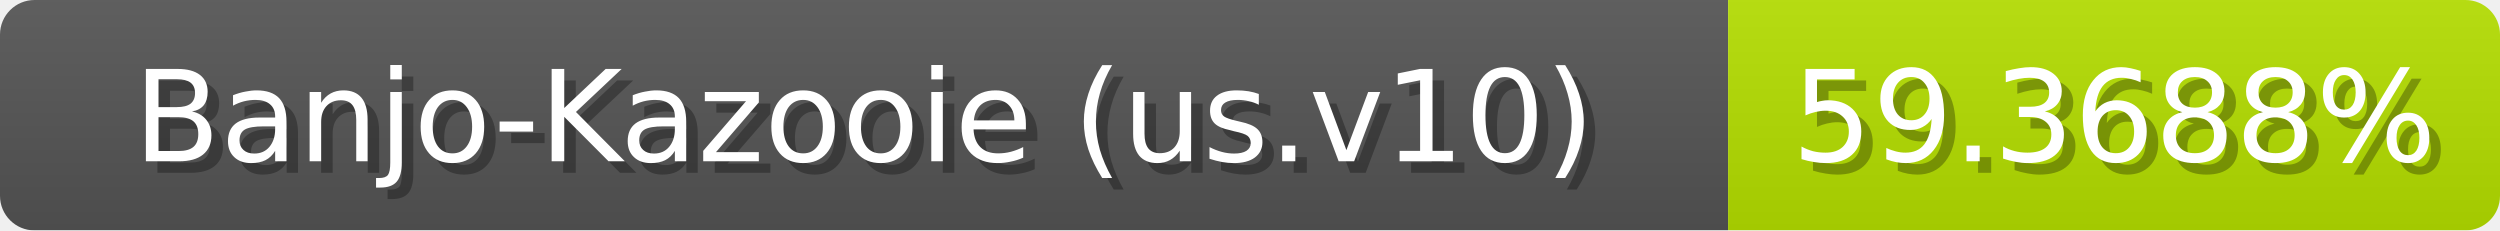
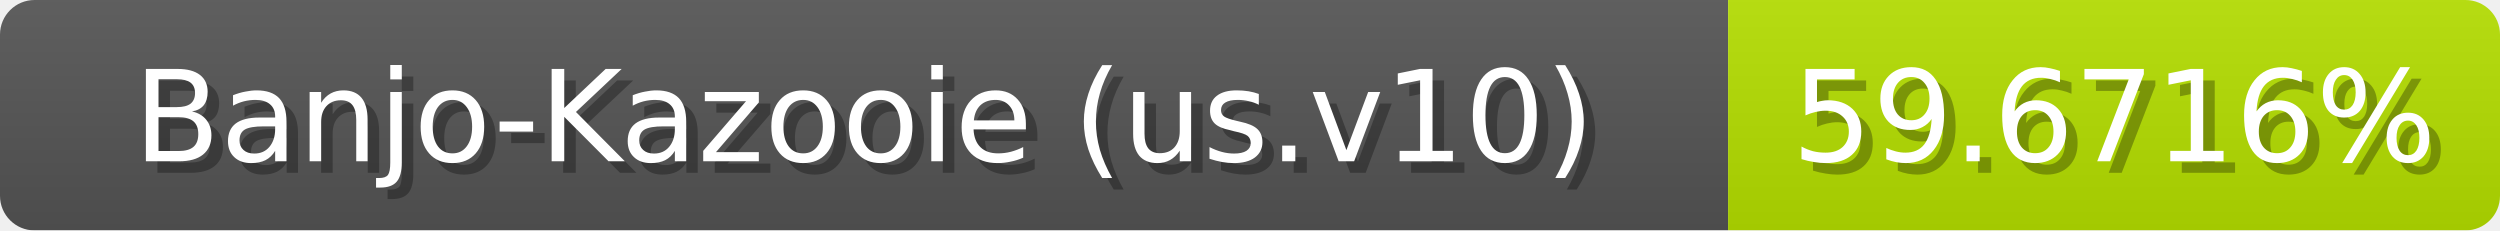
<svg xmlns="http://www.w3.org/2000/svg" width="217" height="20">
  <linearGradient id="b" x2="0" y2="100%">
    <stop offset="0" stop-color="#bbb" stop-opacity=".1" />
    <stop offset="1" stop-opacity=".1" />
  </linearGradient>
  <mask id="anybadge_1">
    <rect width="217" height="20" rx="3" fill="#fff" />
  </mask>
  <g mask="url(#anybadge_1)">
    <path fill="#555" d="M0 0h150v20H0z" />
-     <path fill="#b6e000" d="M150 0h67v20H150z" />
+     <path fill="#b5e000" d="M150 0h67v20H150z" />
    <path fill="url(#b)" d="M0 0h217v20H0z" />
  </g>
  <g fill="#fff" text-anchor="middle" font-family="DejaVu Sans,Verdana,Geneva,sans-serif" font-size="11">
    <text x="76.0" y="15" fill="#010101" fill-opacity=".3">Banjo-Kazooie (us.v10)</text>
    <text x="75.0" y="14">Banjo-Kazooie (us.v10)</text>
  </g>
  <g fill="#fff" text-anchor="middle" font-family="DejaVu Sans,Verdana,Geneva,sans-serif" font-size="11">
-     <text x="184.5" y="15" fill="#010101" fill-opacity=".3">59.3688%</text>
-     <text x="183.5" y="14">59.3688%</text>
+     <text x="184.5" y="15" fill="#010101" fill-opacity=".3">59.6716%</text>
+     <text x="183.5" y="14">59.6716%</text>
  </g>
</svg>
